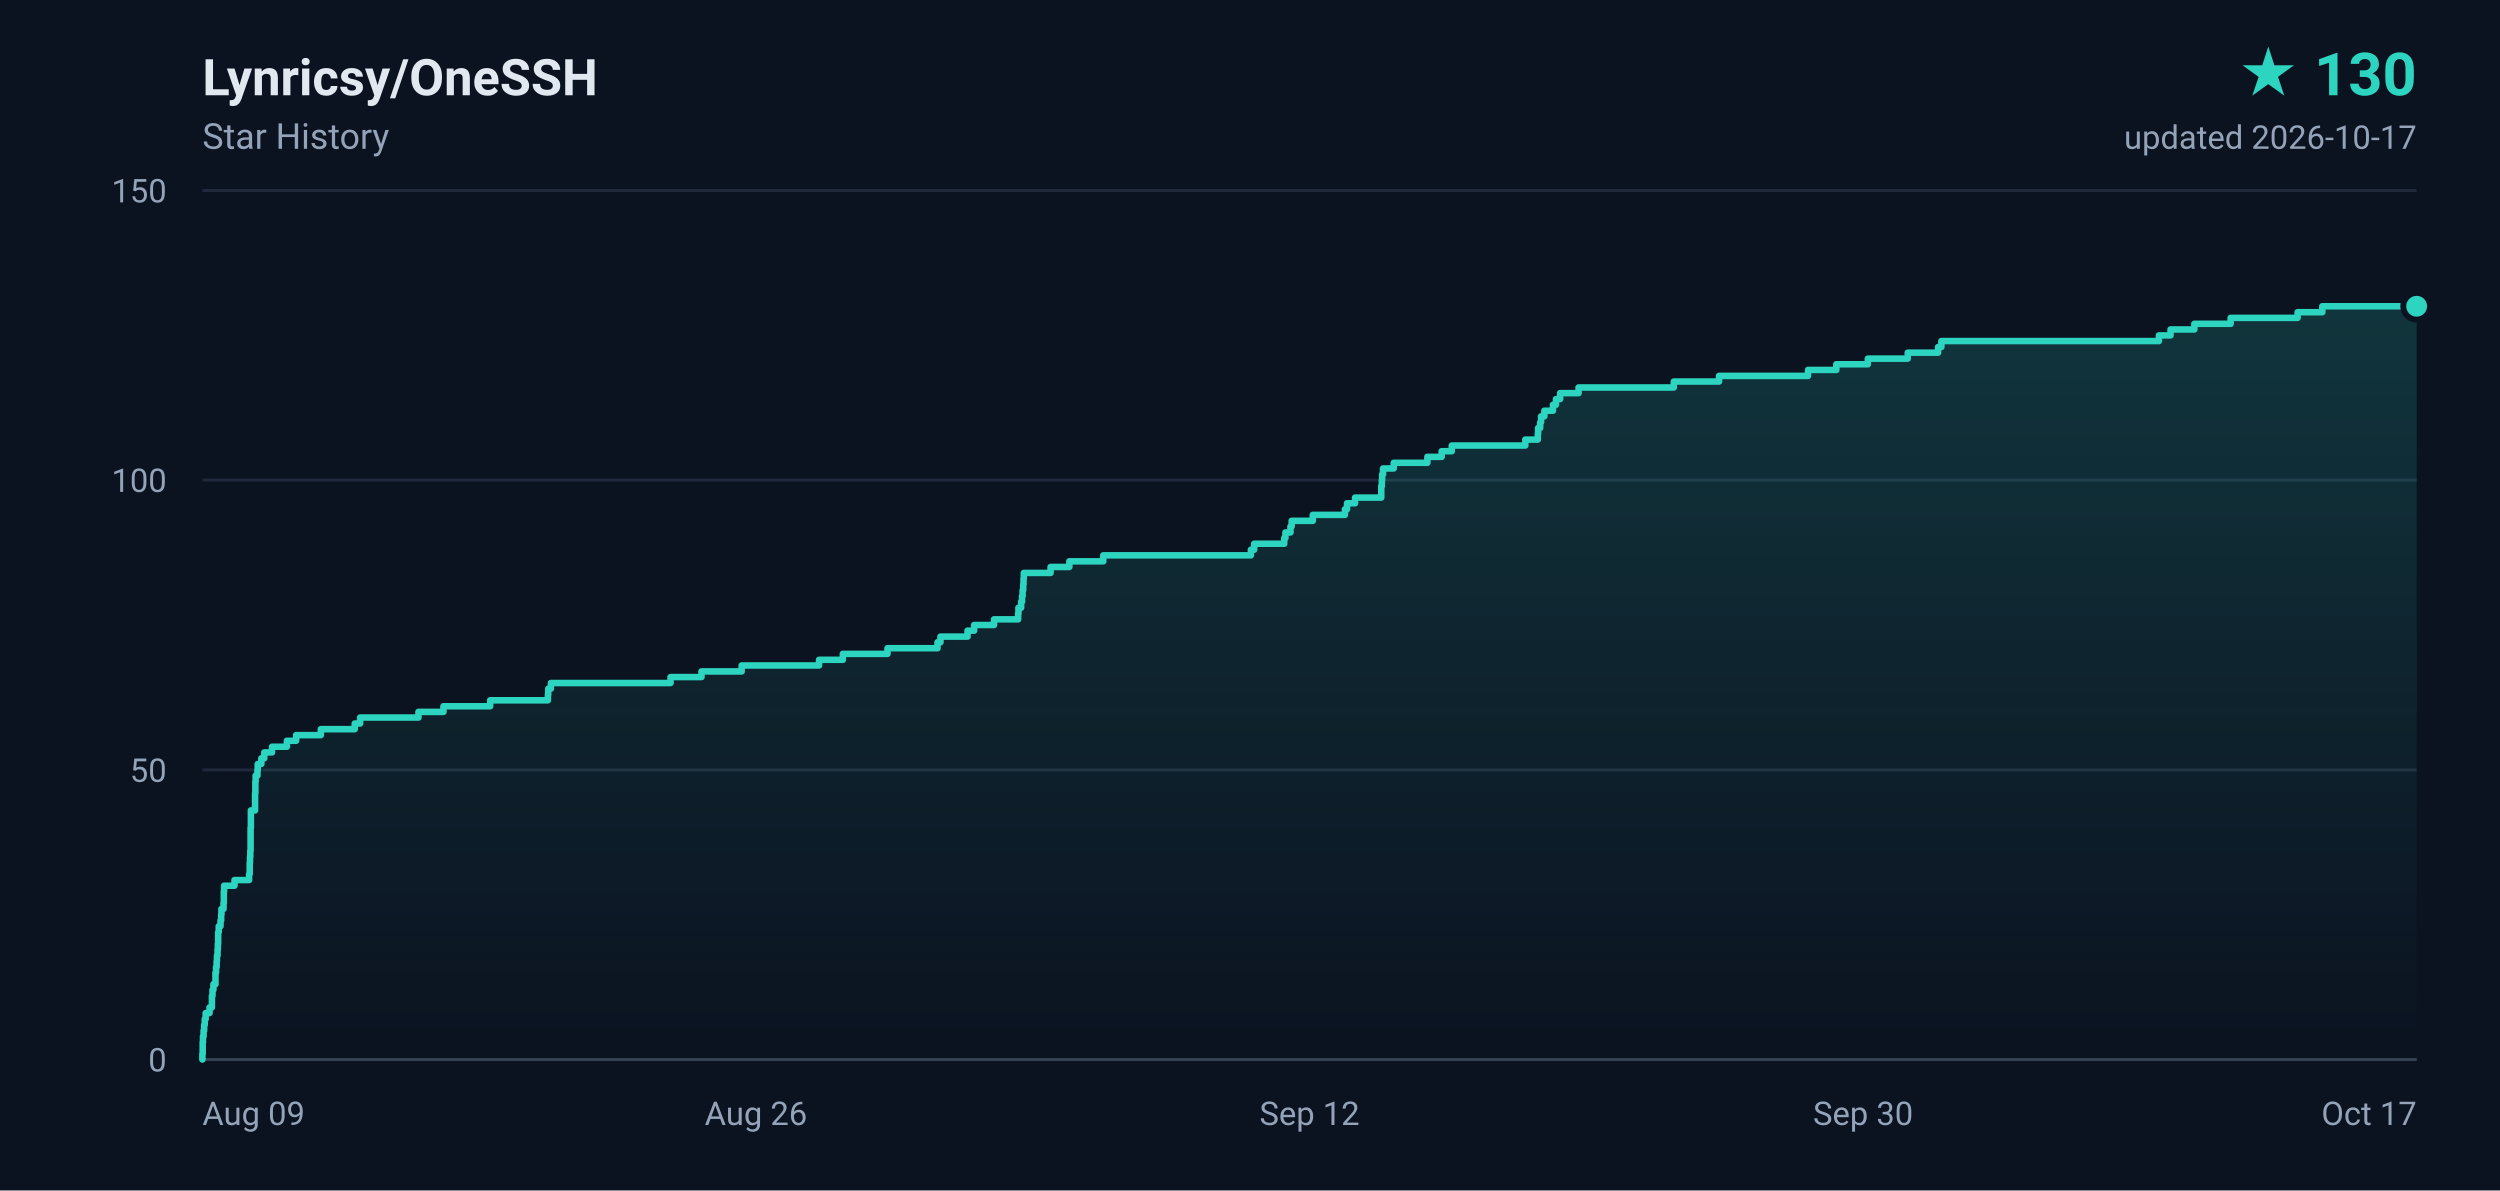
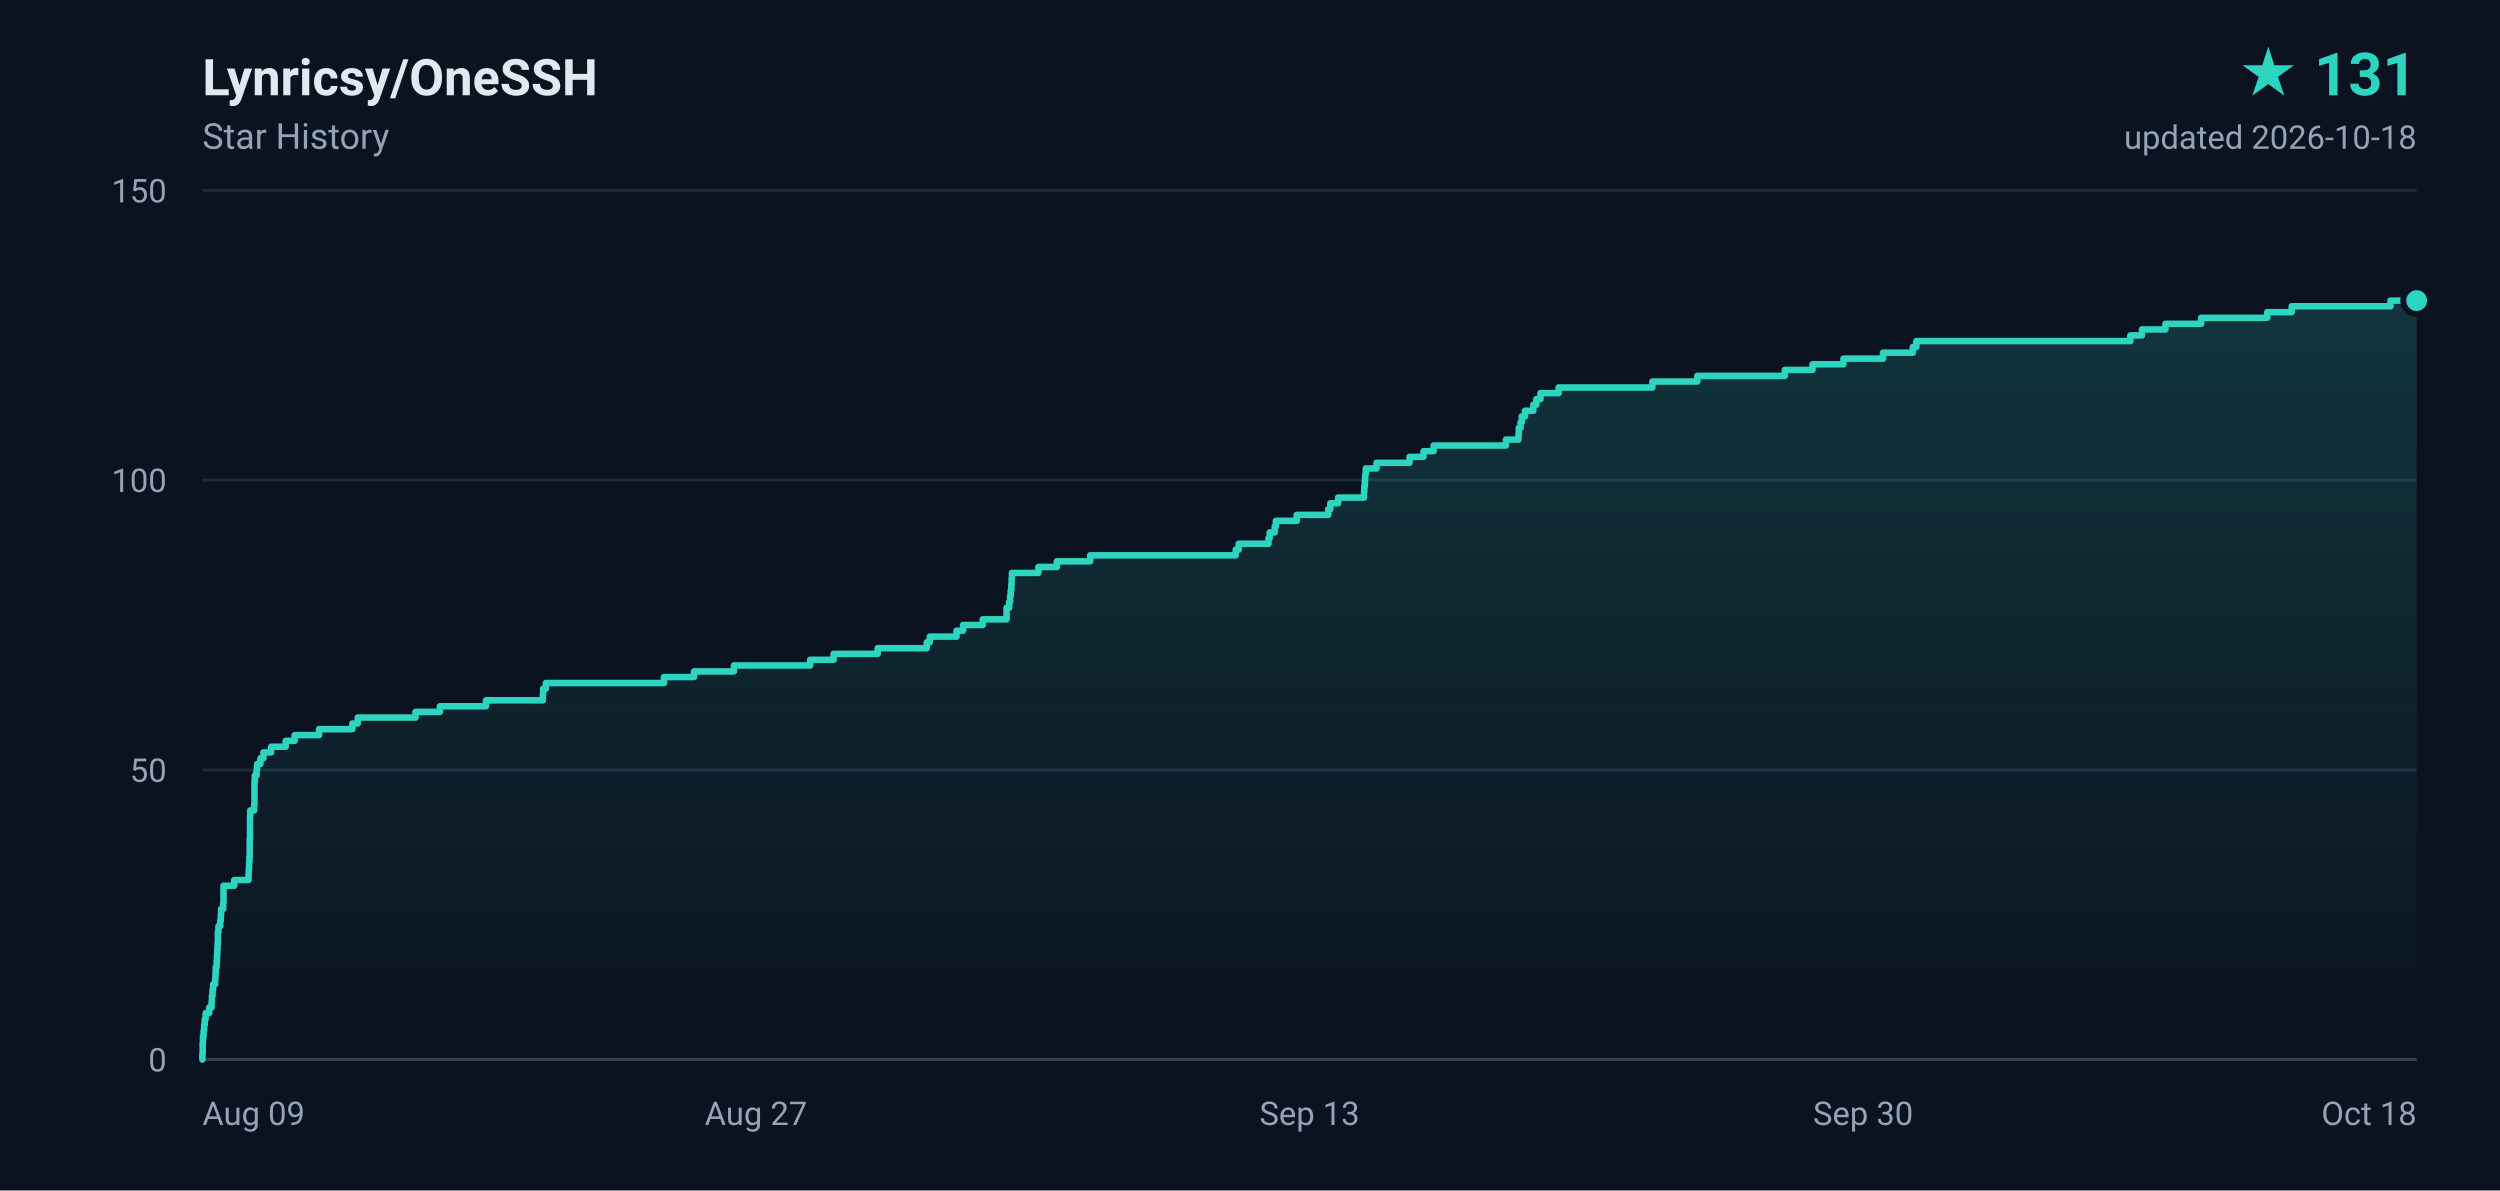
- <svg xmlns="http://www.w3.org/2000/svg" width="840" height="400" viewBox="0 0 840 400" role="img" aria-label="Lynricsy/OneSSH star history, 130 stars">
+ <svg xmlns="http://www.w3.org/2000/svg" width="840" height="400" viewBox="0 0 840 400" role="img" aria-label="Lynricsy/OneSSH star history, 131 stars">
  <defs>
    <linearGradient id="area" x1="0" y1="0" x2="0" y2="1">
      <stop offset="0%" stop-color="#2dd4bf" stop-opacity="0.18" />
      <stop offset="100%" stop-color="#2dd4bf" stop-opacity="0" />
    </linearGradient>
  </defs>
  <rect width="840" height="400" fill="#0b1220" />
  <g font-family="ui-sans-serif,-apple-system,BlinkMacSystemFont,'Segoe UI',Roboto,'Helvetica Neue',Arial,sans-serif">
    <text x="68" y="32" fill="#e2e8f0" font-size="17" font-weight="600">Lynricsy/OneSSH</text>
    <text x="68" y="50" fill="#94a3b8" font-size="12">Star History</text>
-     <text x="812" y="32" fill="#2dd4bf" font-size="20" font-weight="700" text-anchor="end">★ 130</text>
-     <text x="812" y="50" fill="#94a3b8" font-size="11" text-anchor="end">updated 2026-10-17</text>
+     <text x="812" y="32" fill="#2dd4bf" font-size="20" font-weight="700" text-anchor="end">★ 131</text>
+     <text x="812" y="50" fill="#94a3b8" font-size="11" text-anchor="end">updated 2026-10-18</text>
    <line x1="68" y1="356.0" x2="812" y2="356.0" stroke="#1e293b" stroke-width="1" />
    <text x="56" y="360.0" fill="#94a3b8" font-size="11" text-anchor="end">0</text>
    <line x1="68" y1="258.7" x2="812" y2="258.7" stroke="#1e293b" stroke-width="1" />
    <text x="56" y="262.7" fill="#94a3b8" font-size="11" text-anchor="end">50</text>
    <line x1="68" y1="161.3" x2="812" y2="161.3" stroke="#1e293b" stroke-width="1" />
    <text x="56" y="165.3" fill="#94a3b8" font-size="11" text-anchor="end">100</text>
    <line x1="68" y1="64.0" x2="812" y2="64.0" stroke="#1e293b" stroke-width="1" />
    <text x="56" y="68.0" fill="#94a3b8" font-size="11" text-anchor="end">150</text>
    <text x="68.0" y="378.0" fill="#94a3b8" font-size="11" text-anchor="start">Aug 09</text>
-     <text x="254.0" y="378.0" fill="#94a3b8" font-size="11" text-anchor="middle">Aug 26</text>
-     <text x="440.0" y="378.0" fill="#94a3b8" font-size="11" text-anchor="middle">Sep 12</text>
+     <text x="254.0" y="378.0" fill="#94a3b8" font-size="11" text-anchor="middle">Aug 27</text>
+     <text x="440.0" y="378.0" fill="#94a3b8" font-size="11" text-anchor="middle">Sep 13</text>
    <text x="626.0" y="378.0" fill="#94a3b8" font-size="11" text-anchor="middle">Sep 30</text>
-     <text x="812.0" y="378.0" fill="#94a3b8" font-size="11" text-anchor="end">Oct 17</text>
+     <text x="812.0" y="378.0" fill="#94a3b8" font-size="11" text-anchor="end">Oct 18</text>
    <line x1="68" y1="356" x2="812" y2="356" stroke="#334155" stroke-width="1" />
-     <path d="M 68.0 356.0 L 68.0 356.0 L 68.0 354.1 L 68.1 354.1 L 68.1 352.1 L 68.1 352.1 L 68.1 350.2 L 68.2 350.2 L 68.2 348.2 L 68.4 348.2 L 68.4 346.3 L 68.6 346.3 L 68.6 344.3 L 68.8 344.3 L 68.8 342.4 L 69.1 342.4 L 69.1 340.4 L 70.4 340.4 L 70.4 338.5 L 71.2 338.5 L 71.2 336.5 L 71.2 336.5 L 71.2 334.6 L 71.4 334.6 L 71.4 332.6 L 71.7 332.6 L 71.7 330.7 L 72.4 330.7 L 72.4 328.7 L 72.4 328.7 L 72.4 326.8 L 72.6 326.8 L 72.6 324.9 L 72.8 324.9 L 72.8 322.9 L 72.9 322.9 L 72.9 321.0 L 73.1 321.0 L 73.1 319.0 L 73.2 319.0 L 73.2 317.1 L 73.3 317.1 L 73.3 315.1 L 73.3 315.1 L 73.3 313.2 L 73.5 313.2 L 73.5 311.2 L 74.1 311.2 L 74.1 309.3 L 74.3 309.3 L 74.3 307.3 L 74.4 307.3 L 74.4 305.4 L 75.1 305.4 L 75.1 303.4 L 75.2 303.4 L 75.2 301.5 L 75.2 301.5 L 75.2 299.5 L 75.3 299.5 L 75.3 297.6 L 78.8 297.6 L 78.8 295.7 L 83.7 295.7 L 83.7 293.7 L 83.9 293.7 L 83.9 291.8 L 83.9 291.8 L 83.9 289.8 L 84.0 289.8 L 84.0 287.9 L 84.1 287.9 L 84.1 285.9 L 84.2 285.9 L 84.2 284.0 L 84.2 284.0 L 84.2 282.0 L 84.2 282.0 L 84.2 280.1 L 84.2 280.1 L 84.2 278.1 L 84.3 278.1 L 84.3 276.2 L 84.3 276.2 L 84.3 274.2 L 84.3 274.2 L 84.3 272.3 L 85.7 272.3 L 85.7 270.3 L 85.7 270.3 L 85.7 268.4 L 85.7 268.4 L 85.7 266.5 L 85.8 266.5 L 85.8 264.5 L 85.8 264.5 L 85.8 262.6 L 85.9 262.6 L 85.9 260.6 L 86.5 260.6 L 86.5 258.7 L 86.6 258.7 L 86.6 256.7 L 87.8 256.7 L 87.8 254.8 L 88.8 254.8 L 88.8 252.8 L 91.4 252.8 L 91.4 250.9 L 96.4 250.9 L 96.4 248.9 L 99.5 248.9 L 99.5 247.0 L 107.8 247.0 L 107.8 245.0 L 119.2 245.0 L 119.2 243.1 L 121.0 243.1 L 121.0 241.1 L 140.6 241.1 L 140.6 239.2 L 149.0 239.2 L 149.0 237.3 L 164.7 237.3 L 164.7 235.3 L 184.1 235.3 L 184.1 233.4 L 184.2 233.4 L 184.2 231.4 L 185.1 231.4 L 185.1 229.5 L 225.3 229.5 L 225.3 227.5 L 235.7 227.5 L 235.7 225.6 L 249.2 225.6 L 249.2 223.6 L 275.2 223.6 L 275.2 221.7 L 283.2 221.7 L 283.2 219.7 L 298.2 219.7 L 298.2 217.8 L 315.0 217.8 L 315.0 215.8 L 316.0 215.8 L 316.0 213.9 L 325.1 213.9 L 325.1 211.9 L 327.3 211.9 L 327.3 210.0 L 334.0 210.0 L 334.0 208.1 L 342.1 208.1 L 342.1 206.1 L 342.2 206.1 L 342.2 204.2 L 343.1 204.2 L 343.1 202.2 L 343.4 202.2 L 343.4 200.3 L 343.6 200.3 L 343.6 198.3 L 343.8 198.3 L 343.8 196.4 L 343.9 196.4 L 343.9 194.4 L 344.0 194.4 L 344.0 192.5 L 353.0 192.5 L 353.0 190.5 L 359.3 190.5 L 359.3 188.6 L 370.7 188.6 L 370.7 186.6 L 420.3 186.6 L 420.3 184.7 L 421.4 184.7 L 421.4 182.7 L 431.5 182.7 L 431.5 180.8 L 431.9 180.8 L 431.9 178.9 L 433.6 178.9 L 433.6 176.9 L 434.0 176.9 L 434.0 175.0 L 441.1 175.0 L 441.1 173.0 L 451.9 173.0 L 451.9 171.1 L 452.6 171.1 L 452.6 169.1 L 455.3 169.1 L 455.3 167.2 L 464.1 167.2 L 464.1 165.2 L 464.1 165.2 L 464.1 163.3 L 464.3 163.3 L 464.3 161.3 L 464.4 161.3 L 464.4 159.4 L 464.7 159.4 L 464.7 157.4 L 468.3 157.4 L 468.3 155.5 L 479.6 155.5 L 479.6 153.5 L 484.4 153.5 L 484.4 151.6 L 487.8 151.6 L 487.8 149.7 L 512.5 149.7 L 512.5 147.7 L 516.7 147.7 L 516.7 145.8 L 516.8 145.8 L 516.8 143.8 L 517.5 143.8 L 517.5 141.9 L 517.8 141.9 L 517.8 139.9 L 518.9 139.9 L 518.9 138.0 L 521.8 138.0 L 521.8 136.0 L 522.8 136.0 L 522.8 134.1 L 524.2 134.1 L 524.2 132.1 L 530.4 132.1 L 530.4 130.2 L 562.4 130.2 L 562.4 128.2 L 577.6 128.2 L 577.6 126.3 L 607.5 126.3 L 607.5 124.3 L 617.0 124.3 L 617.0 122.4 L 627.6 122.4 L 627.6 120.5 L 641.0 120.5 L 641.0 118.5 L 651.2 118.5 L 651.2 116.6 L 652.3 116.6 L 652.3 114.6 L 725.4 114.6 L 725.4 112.7 L 729.3 112.7 L 729.3 110.7 L 737.3 110.7 L 737.3 108.8 L 749.5 108.8 L 749.5 106.8 L 772.0 106.8 L 772.0 104.9 L 780.3 104.9 L 780.3 102.9 L 812.0 102.9 L 812.0 356.0 L 68.0 356.0 Z" fill="url(#area)" />
-     <path d="M 68.0 356.0 L 68.0 356.0 L 68.0 354.1 L 68.1 354.1 L 68.1 352.1 L 68.1 352.1 L 68.1 350.2 L 68.2 350.2 L 68.2 348.2 L 68.4 348.2 L 68.4 346.3 L 68.6 346.3 L 68.6 344.3 L 68.8 344.3 L 68.8 342.4 L 69.1 342.4 L 69.1 340.4 L 70.4 340.4 L 70.4 338.5 L 71.2 338.5 L 71.2 336.5 L 71.2 336.5 L 71.2 334.6 L 71.4 334.6 L 71.4 332.6 L 71.7 332.6 L 71.7 330.7 L 72.4 330.7 L 72.4 328.7 L 72.4 328.7 L 72.4 326.8 L 72.6 326.8 L 72.6 324.9 L 72.8 324.9 L 72.8 322.9 L 72.9 322.9 L 72.9 321.0 L 73.1 321.0 L 73.1 319.0 L 73.2 319.0 L 73.2 317.1 L 73.3 317.1 L 73.3 315.1 L 73.3 315.1 L 73.3 313.2 L 73.5 313.2 L 73.5 311.2 L 74.1 311.2 L 74.1 309.3 L 74.3 309.3 L 74.3 307.3 L 74.4 307.3 L 74.4 305.4 L 75.1 305.4 L 75.1 303.4 L 75.2 303.4 L 75.2 301.5 L 75.2 301.5 L 75.2 299.5 L 75.3 299.5 L 75.3 297.6 L 78.8 297.6 L 78.8 295.7 L 83.7 295.7 L 83.7 293.7 L 83.9 293.7 L 83.9 291.8 L 83.9 291.8 L 83.9 289.8 L 84.0 289.8 L 84.0 287.9 L 84.1 287.9 L 84.1 285.9 L 84.2 285.9 L 84.2 284.0 L 84.2 284.0 L 84.2 282.0 L 84.2 282.0 L 84.2 280.1 L 84.2 280.1 L 84.2 278.1 L 84.3 278.1 L 84.3 276.2 L 84.3 276.2 L 84.3 274.2 L 84.3 274.2 L 84.3 272.3 L 85.7 272.3 L 85.7 270.3 L 85.7 270.3 L 85.7 268.4 L 85.7 268.4 L 85.7 266.5 L 85.8 266.5 L 85.8 264.5 L 85.8 264.5 L 85.8 262.6 L 85.9 262.6 L 85.9 260.6 L 86.5 260.6 L 86.5 258.7 L 86.6 258.7 L 86.6 256.7 L 87.8 256.7 L 87.8 254.8 L 88.8 254.8 L 88.8 252.8 L 91.4 252.8 L 91.4 250.9 L 96.4 250.9 L 96.4 248.9 L 99.5 248.9 L 99.5 247.0 L 107.8 247.0 L 107.8 245.0 L 119.2 245.0 L 119.2 243.1 L 121.0 243.1 L 121.0 241.1 L 140.6 241.1 L 140.6 239.2 L 149.0 239.2 L 149.0 237.3 L 164.7 237.3 L 164.7 235.3 L 184.1 235.3 L 184.1 233.4 L 184.2 233.4 L 184.2 231.4 L 185.1 231.4 L 185.1 229.5 L 225.3 229.5 L 225.3 227.5 L 235.7 227.5 L 235.7 225.6 L 249.2 225.6 L 249.2 223.6 L 275.2 223.6 L 275.2 221.7 L 283.2 221.7 L 283.2 219.7 L 298.2 219.7 L 298.2 217.8 L 315.0 217.8 L 315.0 215.8 L 316.0 215.8 L 316.0 213.9 L 325.1 213.9 L 325.1 211.9 L 327.3 211.9 L 327.3 210.0 L 334.0 210.0 L 334.0 208.1 L 342.1 208.1 L 342.1 206.1 L 342.2 206.1 L 342.2 204.2 L 343.1 204.2 L 343.1 202.2 L 343.4 202.2 L 343.4 200.3 L 343.6 200.3 L 343.6 198.3 L 343.8 198.3 L 343.8 196.4 L 343.9 196.4 L 343.9 194.4 L 344.0 194.4 L 344.0 192.5 L 353.0 192.5 L 353.0 190.5 L 359.3 190.5 L 359.3 188.6 L 370.7 188.6 L 370.7 186.6 L 420.3 186.6 L 420.3 184.7 L 421.4 184.7 L 421.4 182.7 L 431.5 182.7 L 431.5 180.8 L 431.9 180.8 L 431.9 178.9 L 433.6 178.9 L 433.6 176.9 L 434.0 176.9 L 434.0 175.0 L 441.1 175.0 L 441.1 173.0 L 451.9 173.0 L 451.9 171.1 L 452.6 171.1 L 452.6 169.1 L 455.3 169.1 L 455.3 167.2 L 464.1 167.2 L 464.1 165.2 L 464.1 165.2 L 464.1 163.3 L 464.3 163.3 L 464.3 161.3 L 464.4 161.3 L 464.4 159.4 L 464.7 159.4 L 464.7 157.4 L 468.3 157.4 L 468.3 155.5 L 479.6 155.5 L 479.6 153.5 L 484.4 153.5 L 484.4 151.6 L 487.8 151.6 L 487.8 149.7 L 512.5 149.7 L 512.5 147.7 L 516.7 147.7 L 516.7 145.8 L 516.8 145.8 L 516.8 143.8 L 517.5 143.8 L 517.5 141.9 L 517.8 141.9 L 517.8 139.9 L 518.9 139.9 L 518.9 138.0 L 521.8 138.0 L 521.8 136.0 L 522.8 136.0 L 522.8 134.1 L 524.2 134.1 L 524.2 132.1 L 530.4 132.1 L 530.4 130.2 L 562.4 130.2 L 562.4 128.2 L 577.6 128.2 L 577.6 126.3 L 607.5 126.3 L 607.5 124.3 L 617.0 124.3 L 617.0 122.4 L 627.6 122.4 L 627.6 120.5 L 641.0 120.5 L 641.0 118.5 L 651.2 118.5 L 651.2 116.6 L 652.3 116.6 L 652.3 114.6 L 725.4 114.6 L 725.4 112.7 L 729.3 112.7 L 729.3 110.7 L 737.3 110.7 L 737.3 108.8 L 749.5 108.8 L 749.5 106.8 L 772.0 106.8 L 772.0 104.9 L 780.3 104.9 L 780.3 102.9 L 812.0 102.9" fill="none" stroke="#2dd4bf" stroke-width="2.2" stroke-linejoin="round" stroke-linecap="round" />
-     <circle cx="812.0" cy="102.9" r="4.5" fill="#2dd4bf" stroke="#0b1220" stroke-width="2" />
+     <path d="M 68.0 356.0 L 68.0 356.0 L 68.0 354.1 L 68.1 354.1 L 68.1 352.1 L 68.1 352.1 L 68.1 350.2 L 68.2 350.2 L 68.2 348.2 L 68.4 348.2 L 68.4 346.3 L 68.6 346.3 L 68.6 344.3 L 68.8 344.3 L 68.8 342.4 L 69.1 342.4 L 69.1 340.4 L 70.3 340.4 L 70.3 338.5 L 71.1 338.5 L 71.1 336.5 L 71.2 336.5 L 71.2 334.6 L 71.4 334.6 L 71.4 332.6 L 71.6 332.6 L 71.6 330.7 L 72.3 330.7 L 72.3 328.7 L 72.4 328.7 L 72.4 326.8 L 72.5 326.8 L 72.5 324.9 L 72.8 324.9 L 72.8 322.9 L 72.9 322.9 L 72.9 321.0 L 73.0 321.0 L 73.0 319.0 L 73.1 319.0 L 73.1 317.1 L 73.2 317.1 L 73.2 315.1 L 73.2 315.1 L 73.2 313.2 L 73.4 313.2 L 73.4 311.2 L 74.0 311.2 L 74.0 309.3 L 74.2 309.3 L 74.2 307.3 L 74.3 307.3 L 74.3 305.4 L 75.0 305.4 L 75.0 303.4 L 75.1 303.4 L 75.1 301.5 L 75.1 301.5 L 75.1 299.5 L 75.1 299.5 L 75.1 297.6 L 78.7 297.6 L 78.7 295.7 L 83.5 295.7 L 83.5 293.7 L 83.6 293.7 L 83.6 291.8 L 83.7 291.8 L 83.7 289.8 L 83.8 289.8 L 83.8 287.9 L 83.9 287.9 L 83.9 285.9 L 83.9 285.9 L 83.9 284.0 L 83.9 284.0 L 83.9 282.0 L 84.0 282.0 L 84.0 280.1 L 84.0 280.1 L 84.0 278.1 L 84.0 278.1 L 84.0 276.2 L 84.0 276.2 L 84.0 274.2 L 84.1 274.2 L 84.1 272.3 L 85.4 272.3 L 85.4 270.3 L 85.5 270.3 L 85.5 268.4 L 85.5 268.4 L 85.5 266.5 L 85.5 266.5 L 85.5 264.5 L 85.5 264.5 L 85.5 262.6 L 85.6 262.6 L 85.6 260.6 L 86.2 260.6 L 86.2 258.7 L 86.4 258.7 L 86.4 256.7 L 87.5 256.7 L 87.5 254.8 L 88.5 254.8 L 88.5 252.8 L 91.1 252.8 L 91.1 250.9 L 96.0 250.9 L 96.0 248.9 L 99.0 248.9 L 99.0 247.0 L 107.2 247.0 L 107.2 245.0 L 118.4 245.0 L 118.4 243.1 L 120.2 243.1 L 120.2 241.1 L 139.6 241.1 L 139.6 239.2 L 147.8 239.2 L 147.8 237.3 L 163.3 237.3 L 163.3 235.3 L 182.4 235.3 L 182.4 233.4 L 182.5 233.4 L 182.5 231.4 L 183.4 231.4 L 183.4 229.5 L 223.1 229.5 L 223.1 227.5 L 233.2 227.5 L 233.2 225.6 L 246.6 225.6 L 246.6 223.6 L 272.2 223.6 L 272.2 221.7 L 280.1 221.7 L 280.1 219.7 L 294.9 219.7 L 294.9 217.8 L 311.4 217.8 L 311.4 215.8 L 312.4 215.8 L 312.4 213.9 L 321.4 213.9 L 321.4 211.9 L 323.6 211.9 L 323.6 210.0 L 330.2 210.0 L 330.2 208.1 L 338.2 208.1 L 338.2 206.1 L 338.2 206.1 L 338.2 204.2 L 339.1 204.2 L 339.1 202.2 L 339.4 202.2 L 339.4 200.3 L 339.6 200.3 L 339.6 198.3 L 339.8 198.3 L 339.8 196.4 L 339.9 196.4 L 339.9 194.4 L 340.0 194.4 L 340.0 192.5 L 348.9 192.5 L 348.9 190.5 L 355.1 190.5 L 355.1 188.6 L 366.3 188.6 L 366.3 186.6 L 415.2 186.6 L 415.2 184.7 L 416.2 184.7 L 416.2 182.7 L 426.2 182.7 L 426.2 180.8 L 426.6 180.8 L 426.6 178.9 L 428.3 178.9 L 428.3 176.9 L 428.7 176.9 L 428.7 175.0 L 435.7 175.0 L 435.7 173.0 L 446.3 173.0 L 446.3 171.1 L 447.0 171.1 L 447.0 169.1 L 449.6 169.1 L 449.6 167.2 L 458.3 167.2 L 458.3 165.2 L 458.4 165.2 L 458.4 163.3 L 458.6 163.3 L 458.6 161.3 L 458.7 161.3 L 458.7 159.4 L 458.9 159.4 L 458.9 157.4 L 462.5 157.4 L 462.5 155.5 L 473.6 155.5 L 473.6 153.5 L 478.3 153.5 L 478.3 151.6 L 481.7 151.6 L 481.7 149.7 L 506.0 149.7 L 506.0 147.7 L 510.2 147.7 L 510.2 145.8 L 510.3 145.8 L 510.3 143.8 L 510.9 143.8 L 510.9 141.9 L 511.3 141.9 L 511.3 139.9 L 512.4 139.9 L 512.4 138.0 L 515.2 138.0 L 515.2 136.0 L 516.2 136.0 L 516.2 134.1 L 517.6 134.1 L 517.6 132.1 L 523.7 132.1 L 523.7 130.2 L 555.2 130.2 L 555.2 128.2 L 570.3 128.2 L 570.3 126.3 L 599.7 126.3 L 599.7 124.3 L 609.0 124.3 L 609.0 122.4 L 619.4 122.4 L 619.4 120.5 L 632.7 120.5 L 632.7 118.5 L 642.7 118.5 L 642.7 116.6 L 643.9 116.6 L 643.9 114.6 L 715.8 114.6 L 715.8 112.7 L 719.7 112.7 L 719.7 110.7 L 727.6 110.7 L 727.6 108.8 L 739.6 108.8 L 739.6 106.8 L 761.8 106.8 L 761.8 104.9 L 770.0 104.9 L 770.0 102.9 L 803.2 102.9 L 803.2 101.0 L 812.0 101.0 L 812.0 356.0 L 68.0 356.0 Z" fill="url(#area)" />
+     <path d="M 68.0 356.0 L 68.0 356.0 L 68.0 354.1 L 68.1 354.1 L 68.1 352.1 L 68.1 352.1 L 68.1 350.2 L 68.2 350.2 L 68.2 348.2 L 68.4 348.2 L 68.4 346.3 L 68.6 346.3 L 68.6 344.3 L 68.8 344.3 L 68.8 342.4 L 69.1 342.4 L 69.1 340.4 L 70.3 340.4 L 70.3 338.5 L 71.1 338.5 L 71.1 336.5 L 71.2 336.5 L 71.2 334.6 L 71.4 334.6 L 71.4 332.6 L 71.6 332.6 L 71.6 330.7 L 72.3 330.7 L 72.3 328.7 L 72.4 328.7 L 72.4 326.8 L 72.5 326.8 L 72.5 324.9 L 72.8 324.9 L 72.8 322.9 L 72.9 322.9 L 72.9 321.0 L 73.0 321.0 L 73.0 319.0 L 73.1 319.0 L 73.1 317.1 L 73.2 317.1 L 73.2 315.1 L 73.2 315.1 L 73.2 313.2 L 73.4 313.2 L 73.4 311.2 L 74.0 311.2 L 74.0 309.3 L 74.2 309.3 L 74.2 307.3 L 74.3 307.3 L 74.3 305.4 L 75.0 305.4 L 75.0 303.4 L 75.1 303.4 L 75.1 301.5 L 75.1 301.5 L 75.1 299.5 L 75.1 299.5 L 75.1 297.6 L 78.7 297.6 L 78.7 295.7 L 83.5 295.7 L 83.5 293.7 L 83.6 293.7 L 83.6 291.8 L 83.7 291.8 L 83.7 289.8 L 83.8 289.8 L 83.8 287.9 L 83.9 287.9 L 83.9 285.9 L 83.9 285.9 L 83.9 284.0 L 83.9 284.0 L 83.9 282.0 L 84.0 282.0 L 84.0 280.1 L 84.0 280.1 L 84.0 278.1 L 84.0 278.1 L 84.0 276.2 L 84.0 276.2 L 84.0 274.2 L 84.1 274.2 L 84.1 272.3 L 85.4 272.3 L 85.4 270.3 L 85.5 270.3 L 85.5 268.4 L 85.5 268.4 L 85.5 266.5 L 85.5 266.5 L 85.5 264.5 L 85.5 264.5 L 85.5 262.6 L 85.6 262.6 L 85.6 260.6 L 86.2 260.6 L 86.2 258.7 L 86.4 258.7 L 86.4 256.7 L 87.5 256.7 L 87.5 254.8 L 88.5 254.8 L 88.5 252.8 L 91.1 252.8 L 91.1 250.9 L 96.0 250.9 L 96.0 248.9 L 99.0 248.9 L 99.0 247.0 L 107.2 247.0 L 107.2 245.0 L 118.4 245.0 L 118.4 243.1 L 120.2 243.1 L 120.2 241.1 L 139.6 241.1 L 139.6 239.2 L 147.8 239.2 L 147.8 237.3 L 163.3 237.3 L 163.3 235.3 L 182.4 235.3 L 182.4 233.4 L 182.5 233.4 L 182.5 231.4 L 183.4 231.4 L 183.4 229.5 L 223.1 229.5 L 223.1 227.5 L 233.2 227.5 L 233.2 225.6 L 246.6 225.6 L 246.6 223.6 L 272.2 223.6 L 272.2 221.7 L 280.1 221.7 L 280.1 219.7 L 294.9 219.7 L 294.9 217.8 L 311.4 217.8 L 311.4 215.8 L 312.4 215.8 L 312.4 213.9 L 321.4 213.9 L 321.4 211.9 L 323.6 211.9 L 323.6 210.0 L 330.2 210.0 L 330.2 208.1 L 338.2 208.1 L 338.2 206.1 L 338.2 206.1 L 338.2 204.2 L 339.1 204.2 L 339.1 202.2 L 339.4 202.2 L 339.4 200.3 L 339.6 200.3 L 339.6 198.3 L 339.8 198.3 L 339.8 196.4 L 339.9 196.4 L 339.9 194.4 L 340.0 194.4 L 340.0 192.5 L 348.9 192.5 L 348.9 190.5 L 355.1 190.5 L 355.1 188.6 L 366.3 188.6 L 366.3 186.6 L 415.2 186.6 L 415.2 184.7 L 416.2 184.7 L 416.2 182.7 L 426.2 182.7 L 426.2 180.8 L 426.6 180.8 L 426.6 178.9 L 428.3 178.9 L 428.3 176.9 L 428.7 176.9 L 428.7 175.0 L 435.7 175.0 L 435.7 173.0 L 446.3 173.0 L 446.3 171.1 L 447.0 171.1 L 447.0 169.1 L 449.6 169.1 L 449.6 167.2 L 458.3 167.2 L 458.3 165.2 L 458.4 165.2 L 458.4 163.3 L 458.6 163.3 L 458.6 161.3 L 458.7 161.3 L 458.7 159.4 L 458.9 159.4 L 458.9 157.4 L 462.5 157.4 L 462.5 155.5 L 473.6 155.5 L 473.6 153.5 L 478.3 153.5 L 478.3 151.6 L 481.7 151.6 L 481.7 149.7 L 506.0 149.7 L 506.0 147.7 L 510.2 147.7 L 510.2 145.8 L 510.3 145.8 L 510.3 143.8 L 510.9 143.8 L 510.9 141.9 L 511.3 141.9 L 511.3 139.9 L 512.4 139.9 L 512.4 138.0 L 515.2 138.0 L 515.2 136.0 L 516.2 136.0 L 516.2 134.1 L 517.6 134.1 L 517.6 132.1 L 523.7 132.1 L 523.7 130.2 L 555.2 130.2 L 555.2 128.2 L 570.3 128.2 L 570.3 126.3 L 599.7 126.3 L 599.7 124.3 L 609.0 124.3 L 609.0 122.4 L 619.4 122.4 L 619.4 120.5 L 632.7 120.5 L 632.7 118.5 L 642.7 118.5 L 642.7 116.6 L 643.9 116.6 L 643.9 114.6 L 715.8 114.6 L 715.8 112.7 L 719.7 112.7 L 719.7 110.7 L 727.6 110.7 L 727.6 108.8 L 739.6 108.8 L 739.6 106.8 L 761.8 106.8 L 761.8 104.9 L 770.0 104.9 L 770.0 102.9 L 803.2 102.9 L 803.2 101.0 L 812.0 101.0" fill="none" stroke="#2dd4bf" stroke-width="2.2" stroke-linejoin="round" stroke-linecap="round" />
+     <circle cx="812.0" cy="101.0" r="4.5" fill="#2dd4bf" stroke="#0b1220" stroke-width="2" />
  </g>
</svg>
